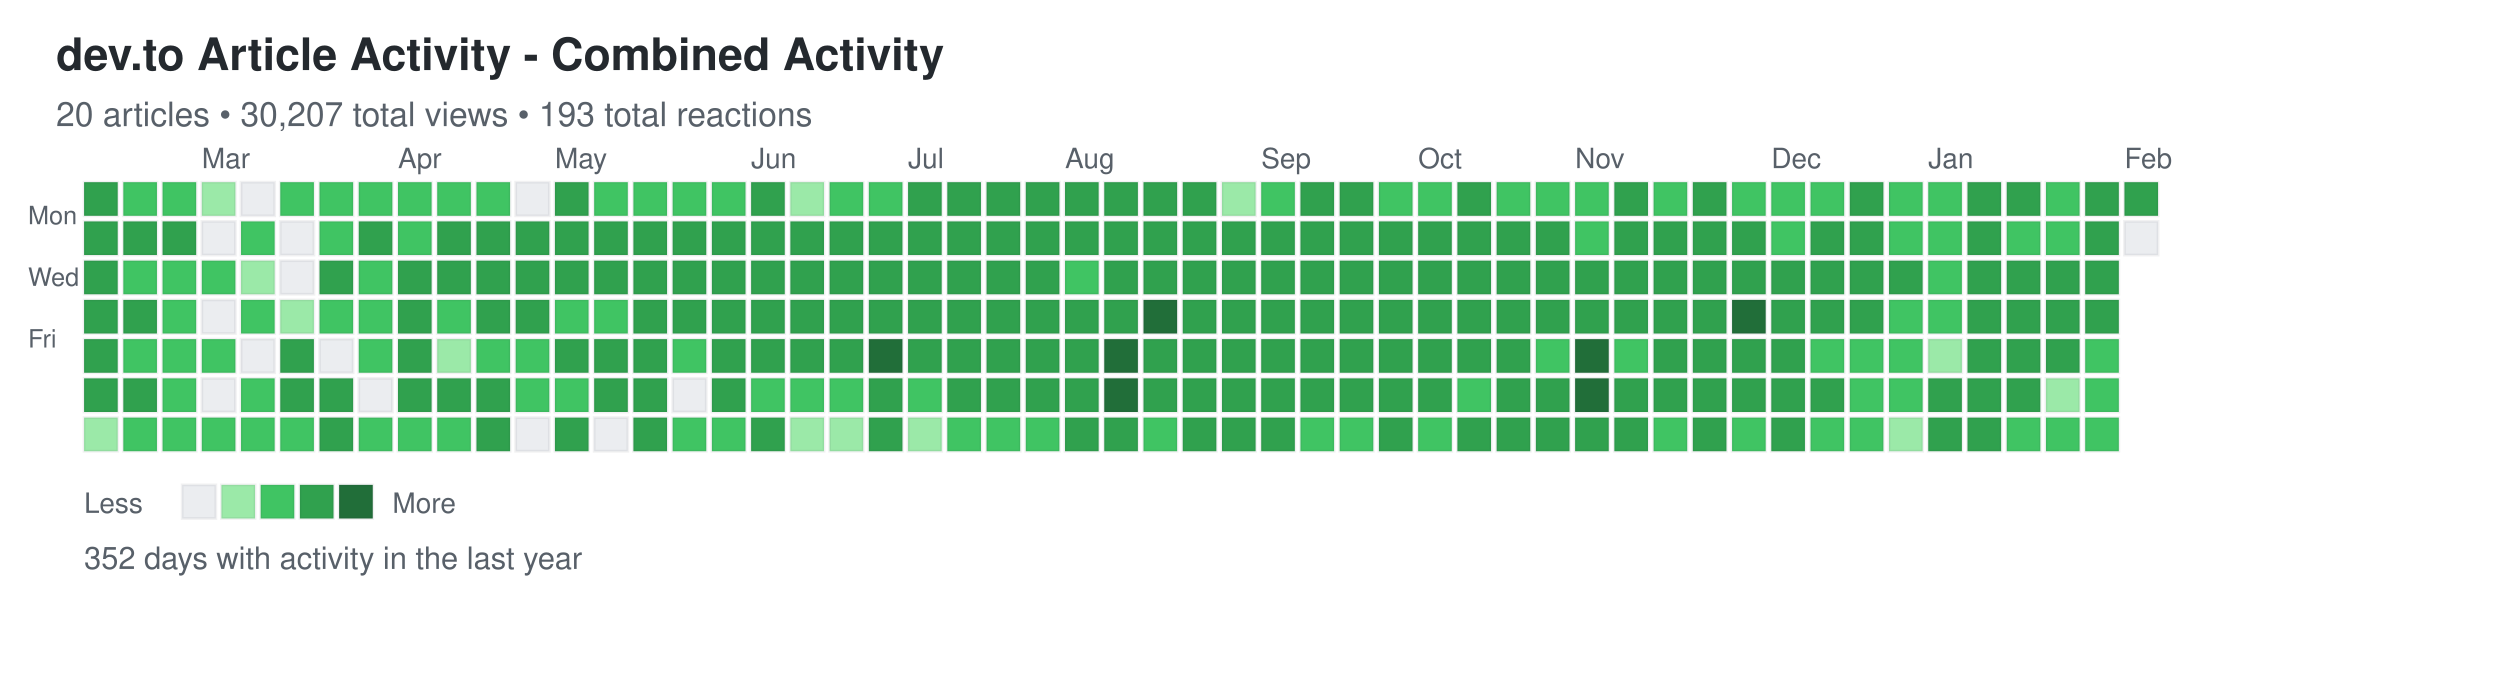
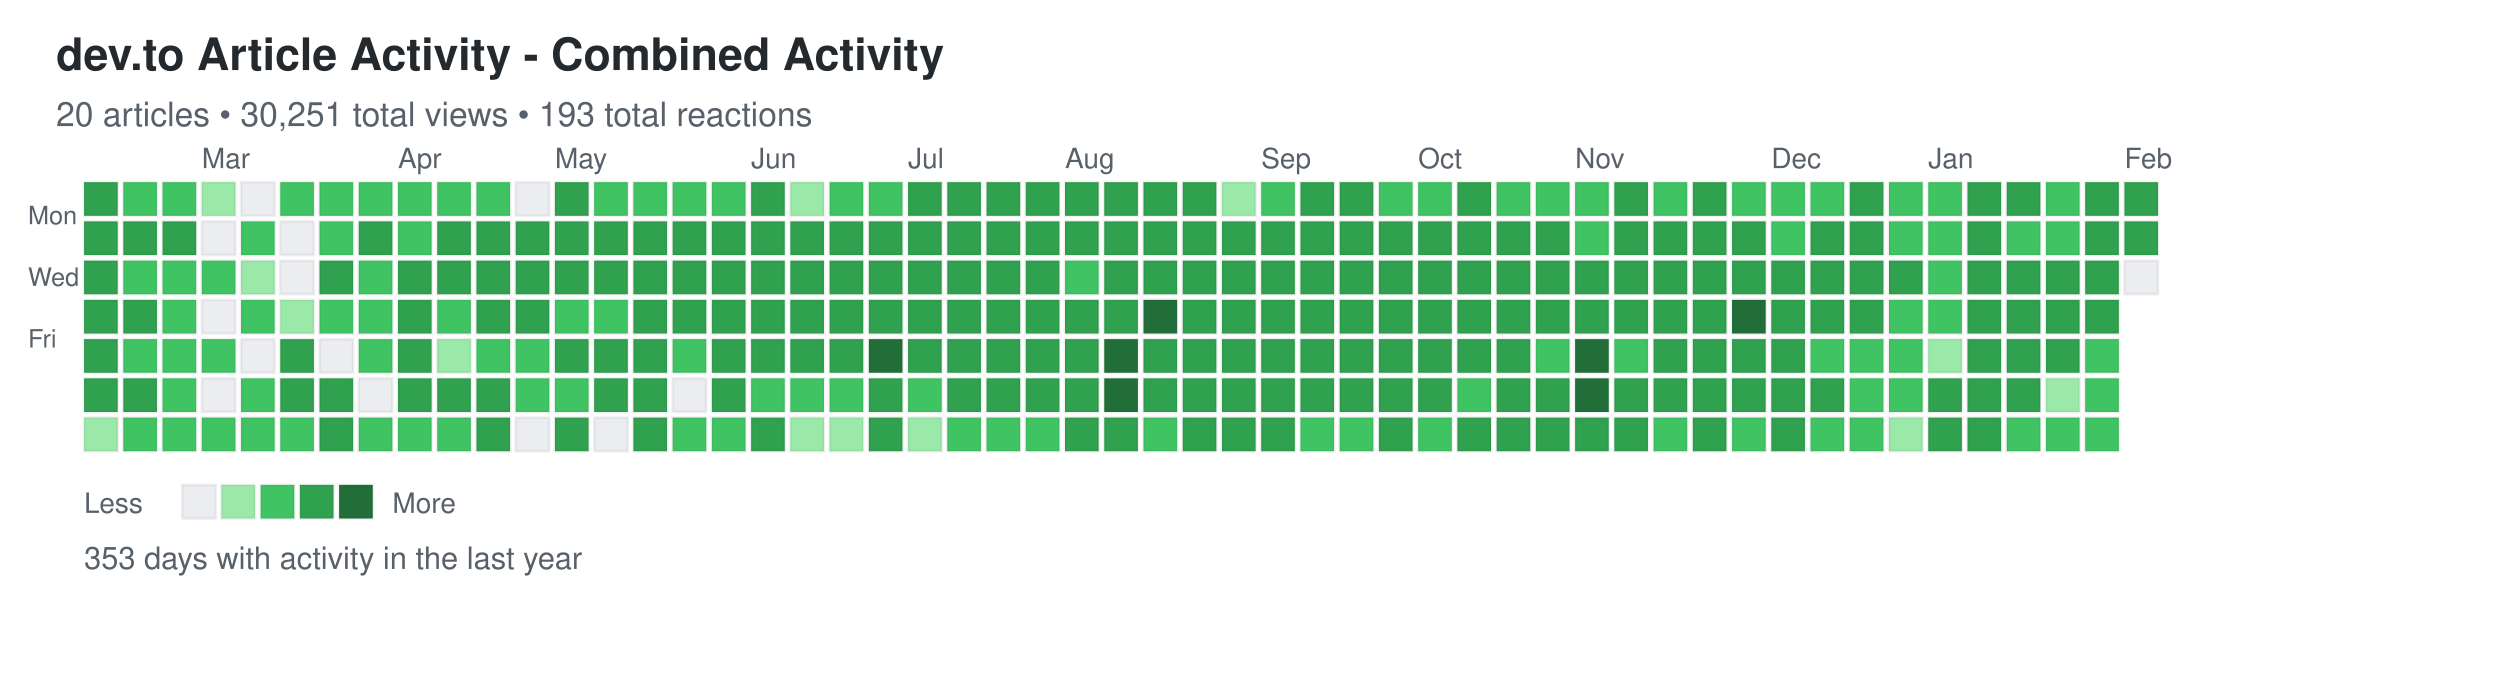
<svg xmlns="http://www.w3.org/2000/svg" width="892" height="248">
  <defs>
    <style>
.day { stroke: rgba(27,31,35,0.06); stroke-width: 1px; cursor: pointer; }
.day:hover { stroke: rgba(27,31,35,0.3); stroke-width: 2px; }
.month-label { font-family: -apple-system, BlinkMacSystemFont, "Segoe UI", Helvetica, Arial, sans-serif; font-size: 10px; fill: #586069; }
.day-label { font-family: -apple-system, BlinkMacSystemFont, "Segoe UI", Helvetica, Arial, sans-serif; font-size: 9px; fill: #586069; }
.title { font-family: -apple-system, BlinkMacSystemFont, "Segoe UI", Helvetica, Arial, sans-serif; font-size: 16px; font-weight: 600; fill: #24292e; }
.subtitle { font-family: -apple-system, BlinkMacSystemFont, "Segoe UI", Helvetica, Arial, sans-serif; font-size: 12px; fill: #586069; }
.stats { font-family: -apple-system, BlinkMacSystemFont, "Segoe UI", Helvetica, Arial, sans-serif; font-size: 11px; fill: #586069; }
.legend-text { font-family: -apple-system, BlinkMacSystemFont, "Segoe UI", Helvetica, Arial, sans-serif; font-size: 10px; fill: #586069; }
</style>
  </defs>
  <text x="20" y="25" class="title">dev.to Article Activity - Combined Activity</text>
-   <text x="20" y="45" class="subtitle">20 articles • 30,207 total views • 193 total reactions</text>
+   <text x="20" y="45" class="subtitle">20 articles • 30,251 total views • 193 total reactions</text>
  <text x="10" y="80" class="day-label">Mon</text>
  <text x="10" y="102" class="day-label">Wed</text>
  <text x="10" y="124" class="day-label">Fri</text>
  <rect x="30" y="65" width="12" height="12" fill="#30a14e" class="day" data-date="2025-02-02" data-level="3" />
  <rect x="30" y="79" width="12" height="12" fill="#30a14e" class="day" data-date="2025-02-03" data-level="3" />
  <rect x="30" y="93" width="12" height="12" fill="#30a14e" class="day" data-date="2025-02-04" data-level="3" />
  <rect x="30" y="107" width="12" height="12" fill="#30a14e" class="day" data-date="2025-02-05" data-level="3" />
  <rect x="30" y="121" width="12" height="12" fill="#30a14e" class="day" data-date="2025-02-06" data-level="3" />
  <rect x="30" y="135" width="12" height="12" fill="#30a14e" class="day" data-date="2025-02-07" data-level="3" />
  <rect x="30" y="149" width="12" height="12" fill="#9be9a8" class="day" data-date="2025-02-08" data-level="1" />
  <rect x="44" y="65" width="12" height="12" fill="#40c463" class="day" data-date="2025-02-09" data-level="2" />
  <rect x="44" y="79" width="12" height="12" fill="#30a14e" class="day" data-date="2025-02-10" data-level="3" />
  <rect x="44" y="93" width="12" height="12" fill="#40c463" class="day" data-date="2025-02-11" data-level="2" />
  <rect x="44" y="107" width="12" height="12" fill="#30a14e" class="day" data-date="2025-02-12" data-level="3" />
  <rect x="44" y="121" width="12" height="12" fill="#40c463" class="day" data-date="2025-02-13" data-level="2" />
  <rect x="44" y="135" width="12" height="12" fill="#30a14e" class="day" data-date="2025-02-14" data-level="3" />
  <rect x="44" y="149" width="12" height="12" fill="#40c463" class="day" data-date="2025-02-15" data-level="2" />
  <rect x="58" y="65" width="12" height="12" fill="#40c463" class="day" data-date="2025-02-16" data-level="2" />
  <rect x="58" y="79" width="12" height="12" fill="#30a14e" class="day" data-date="2025-02-17" data-level="3" />
  <rect x="58" y="93" width="12" height="12" fill="#40c463" class="day" data-date="2025-02-18" data-level="2" />
  <rect x="58" y="107" width="12" height="12" fill="#40c463" class="day" data-date="2025-02-19" data-level="2" />
  <rect x="58" y="121" width="12" height="12" fill="#40c463" class="day" data-date="2025-02-20" data-level="2" />
  <rect x="58" y="135" width="12" height="12" fill="#40c463" class="day" data-date="2025-02-21" data-level="2" />
  <rect x="58" y="149" width="12" height="12" fill="#40c463" class="day" data-date="2025-02-22" data-level="2" />
  <rect x="72" y="65" width="12" height="12" fill="#9be9a8" class="day" data-date="2025-02-23" data-level="1" />
  <rect x="72" y="79" width="12" height="12" fill="#ebedf0" class="day" data-date="2025-02-24" data-level="0" />
  <rect x="72" y="93" width="12" height="12" fill="#40c463" class="day" data-date="2025-02-25" data-level="2" />
  <rect x="72" y="107" width="12" height="12" fill="#ebedf0" class="day" data-date="2025-02-26" data-level="0" />
  <rect x="72" y="121" width="12" height="12" fill="#40c463" class="day" data-date="2025-02-27" data-level="2" />
  <rect x="72" y="135" width="12" height="12" fill="#ebedf0" class="day" data-date="2025-02-28" data-level="0" />
  <rect x="72" y="149" width="12" height="12" fill="#40c463" class="day" data-date="2025-03-01" data-level="2" />
  <rect x="86" y="65" width="12" height="12" fill="#ebedf0" class="day" data-date="2025-03-02" data-level="0" />
  <rect x="86" y="79" width="12" height="12" fill="#40c463" class="day" data-date="2025-03-03" data-level="2" />
  <rect x="86" y="93" width="12" height="12" fill="#9be9a8" class="day" data-date="2025-03-04" data-level="1" />
  <rect x="86" y="107" width="12" height="12" fill="#40c463" class="day" data-date="2025-03-05" data-level="2" />
  <rect x="86" y="121" width="12" height="12" fill="#ebedf0" class="day" data-date="2025-03-06" data-level="0" />
  <rect x="86" y="135" width="12" height="12" fill="#40c463" class="day" data-date="2025-03-07" data-level="2" />
  <rect x="86" y="149" width="12" height="12" fill="#40c463" class="day" data-date="2025-03-08" data-level="2" />
  <rect x="100" y="65" width="12" height="12" fill="#40c463" class="day" data-date="2025-03-09" data-level="2" />
  <rect x="100" y="79" width="12" height="12" fill="#ebedf0" class="day" data-date="2025-03-10" data-level="0" />
  <rect x="100" y="93" width="12" height="12" fill="#ebedf0" class="day" data-date="2025-03-11" data-level="0" />
  <rect x="100" y="107" width="12" height="12" fill="#9be9a8" class="day" data-date="2025-03-12" data-level="1" />
  <rect x="100" y="121" width="12" height="12" fill="#30a14e" class="day" data-date="2025-03-13" data-level="3" />
  <rect x="100" y="135" width="12" height="12" fill="#30a14e" class="day" data-date="2025-03-14" data-level="3" />
  <rect x="100" y="149" width="12" height="12" fill="#40c463" class="day" data-date="2025-03-15" data-level="2" />
  <rect x="114" y="65" width="12" height="12" fill="#40c463" class="day" data-date="2025-03-16" data-level="2" />
  <rect x="114" y="79" width="12" height="12" fill="#40c463" class="day" data-date="2025-03-17" data-level="2" />
  <rect x="114" y="93" width="12" height="12" fill="#30a14e" class="day" data-date="2025-03-18" data-level="3" />
  <rect x="114" y="107" width="12" height="12" fill="#40c463" class="day" data-date="2025-03-19" data-level="2" />
  <rect x="114" y="121" width="12" height="12" fill="#ebedf0" class="day" data-date="2025-03-20" data-level="0" />
  <rect x="114" y="135" width="12" height="12" fill="#30a14e" class="day" data-date="2025-03-21" data-level="3" />
  <rect x="114" y="149" width="12" height="12" fill="#30a14e" class="day" data-date="2025-03-22" data-level="3" />
  <rect x="128" y="65" width="12" height="12" fill="#40c463" class="day" data-date="2025-03-23" data-level="2" />
  <rect x="128" y="79" width="12" height="12" fill="#30a14e" class="day" data-date="2025-03-24" data-level="3" />
  <rect x="128" y="93" width="12" height="12" fill="#40c463" class="day" data-date="2025-03-25" data-level="2" />
  <rect x="128" y="107" width="12" height="12" fill="#40c463" class="day" data-date="2025-03-26" data-level="2" />
  <rect x="128" y="121" width="12" height="12" fill="#40c463" class="day" data-date="2025-03-27" data-level="2" />
  <rect x="128" y="135" width="12" height="12" fill="#ebedf0" class="day" data-date="2025-03-28" data-level="0" />
  <rect x="128" y="149" width="12" height="12" fill="#40c463" class="day" data-date="2025-03-29" data-level="2" />
  <rect x="142" y="65" width="12" height="12" fill="#40c463" class="day" data-date="2025-03-30" data-level="2" />
  <rect x="142" y="79" width="12" height="12" fill="#40c463" class="day" data-date="2025-03-31" data-level="2" />
  <rect x="142" y="93" width="12" height="12" fill="#30a14e" class="day" data-date="2025-04-01" data-level="3" />
  <rect x="142" y="107" width="12" height="12" fill="#30a14e" class="day" data-date="2025-04-02" data-level="3" />
  <rect x="142" y="121" width="12" height="12" fill="#30a14e" class="day" data-date="2025-04-03" data-level="3" />
  <rect x="142" y="135" width="12" height="12" fill="#30a14e" class="day" data-date="2025-04-04" data-level="3" />
  <rect x="142" y="149" width="12" height="12" fill="#40c463" class="day" data-date="2025-04-05" data-level="2" />
  <rect x="156" y="65" width="12" height="12" fill="#40c463" class="day" data-date="2025-04-06" data-level="2" />
  <rect x="156" y="79" width="12" height="12" fill="#30a14e" class="day" data-date="2025-04-07" data-level="3" />
  <rect x="156" y="93" width="12" height="12" fill="#30a14e" class="day" data-date="2025-04-08" data-level="3" />
  <rect x="156" y="107" width="12" height="12" fill="#40c463" class="day" data-date="2025-04-09" data-level="2" />
  <rect x="156" y="121" width="12" height="12" fill="#9be9a8" class="day" data-date="2025-04-10" data-level="1" />
  <rect x="156" y="135" width="12" height="12" fill="#30a14e" class="day" data-date="2025-04-11" data-level="3" />
  <rect x="156" y="149" width="12" height="12" fill="#40c463" class="day" data-date="2025-04-12" data-level="2" />
  <rect x="170" y="65" width="12" height="12" fill="#40c463" class="day" data-date="2025-04-13" data-level="2" />
  <rect x="170" y="79" width="12" height="12" fill="#30a14e" class="day" data-date="2025-04-14" data-level="3" />
  <rect x="170" y="93" width="12" height="12" fill="#30a14e" class="day" data-date="2025-04-15" data-level="3" />
  <rect x="170" y="107" width="12" height="12" fill="#30a14e" class="day" data-date="2025-04-16" data-level="3" />
  <rect x="170" y="121" width="12" height="12" fill="#40c463" class="day" data-date="2025-04-17" data-level="2" />
  <rect x="170" y="135" width="12" height="12" fill="#30a14e" class="day" data-date="2025-04-18" data-level="3" />
  <rect x="170" y="149" width="12" height="12" fill="#30a14e" class="day" data-date="2025-04-19" data-level="3" />
  <rect x="184" y="65" width="12" height="12" fill="#ebedf0" class="day" data-date="2025-04-20" data-level="0" />
  <rect x="184" y="79" width="12" height="12" fill="#30a14e" class="day" data-date="2025-04-21" data-level="3" />
  <rect x="184" y="93" width="12" height="12" fill="#30a14e" class="day" data-date="2025-04-22" data-level="3" />
  <rect x="184" y="107" width="12" height="12" fill="#30a14e" class="day" data-date="2025-04-23" data-level="3" />
  <rect x="184" y="121" width="12" height="12" fill="#40c463" class="day" data-date="2025-04-24" data-level="2" />
  <rect x="184" y="135" width="12" height="12" fill="#40c463" class="day" data-date="2025-04-25" data-level="2" />
  <rect x="184" y="149" width="12" height="12" fill="#ebedf0" class="day" data-date="2025-04-26" data-level="0" />
  <rect x="198" y="65" width="12" height="12" fill="#30a14e" class="day" data-date="2025-04-27" data-level="3" />
  <rect x="198" y="79" width="12" height="12" fill="#30a14e" class="day" data-date="2025-04-28" data-level="3" />
  <rect x="198" y="93" width="12" height="12" fill="#30a14e" class="day" data-date="2025-04-29" data-level="3" />
  <rect x="198" y="107" width="12" height="12" fill="#40c463" class="day" data-date="2025-04-30" data-level="2" />
  <rect x="198" y="121" width="12" height="12" fill="#30a14e" class="day" data-date="2025-05-01" data-level="3" />
  <rect x="198" y="135" width="12" height="12" fill="#40c463" class="day" data-date="2025-05-02" data-level="2" />
  <rect x="198" y="149" width="12" height="12" fill="#30a14e" class="day" data-date="2025-05-03" data-level="3" />
  <rect x="212" y="65" width="12" height="12" fill="#40c463" class="day" data-date="2025-05-04" data-level="2" />
  <rect x="212" y="79" width="12" height="12" fill="#30a14e" class="day" data-date="2025-05-05" data-level="3" />
  <rect x="212" y="93" width="12" height="12" fill="#30a14e" class="day" data-date="2025-05-06" data-level="3" />
  <rect x="212" y="107" width="12" height="12" fill="#40c463" class="day" data-date="2025-05-07" data-level="2" />
  <rect x="212" y="121" width="12" height="12" fill="#30a14e" class="day" data-date="2025-05-08" data-level="3" />
  <rect x="212" y="135" width="12" height="12" fill="#30a14e" class="day" data-date="2025-05-09" data-level="3" />
  <rect x="212" y="149" width="12" height="12" fill="#ebedf0" class="day" data-date="2025-05-10" data-level="0" />
  <rect x="226" y="65" width="12" height="12" fill="#40c463" class="day" data-date="2025-05-11" data-level="2" />
  <rect x="226" y="79" width="12" height="12" fill="#30a14e" class="day" data-date="2025-05-12" data-level="3" />
  <rect x="226" y="93" width="12" height="12" fill="#30a14e" class="day" data-date="2025-05-13" data-level="3" />
  <rect x="226" y="107" width="12" height="12" fill="#30a14e" class="day" data-date="2025-05-14" data-level="3" />
  <rect x="226" y="121" width="12" height="12" fill="#30a14e" class="day" data-date="2025-05-15" data-level="3" />
  <rect x="226" y="135" width="12" height="12" fill="#30a14e" class="day" data-date="2025-05-16" data-level="3" />
  <rect x="226" y="149" width="12" height="12" fill="#30a14e" class="day" data-date="2025-05-17" data-level="3" />
  <rect x="240" y="65" width="12" height="12" fill="#40c463" class="day" data-date="2025-05-18" data-level="2" />
  <rect x="240" y="79" width="12" height="12" fill="#30a14e" class="day" data-date="2025-05-19" data-level="3" />
  <rect x="240" y="93" width="12" height="12" fill="#30a14e" class="day" data-date="2025-05-20" data-level="3" />
  <rect x="240" y="107" width="12" height="12" fill="#30a14e" class="day" data-date="2025-05-21" data-level="3" />
  <rect x="240" y="121" width="12" height="12" fill="#40c463" class="day" data-date="2025-05-22" data-level="2" />
  <rect x="240" y="135" width="12" height="12" fill="#ebedf0" class="day" data-date="2025-05-23" data-level="0" />
  <rect x="240" y="149" width="12" height="12" fill="#40c463" class="day" data-date="2025-05-24" data-level="2" />
  <rect x="254" y="65" width="12" height="12" fill="#40c463" class="day" data-date="2025-05-25" data-level="2" />
  <rect x="254" y="79" width="12" height="12" fill="#30a14e" class="day" data-date="2025-05-26" data-level="3" />
  <rect x="254" y="93" width="12" height="12" fill="#30a14e" class="day" data-date="2025-05-27" data-level="3" />
  <rect x="254" y="107" width="12" height="12" fill="#30a14e" class="day" data-date="2025-05-28" data-level="3" />
  <rect x="254" y="121" width="12" height="12" fill="#30a14e" class="day" data-date="2025-05-29" data-level="3" />
  <rect x="254" y="135" width="12" height="12" fill="#30a14e" class="day" data-date="2025-05-30" data-level="3" />
  <rect x="254" y="149" width="12" height="12" fill="#40c463" class="day" data-date="2025-05-31" data-level="2" />
  <rect x="268" y="65" width="12" height="12" fill="#30a14e" class="day" data-date="2025-06-01" data-level="3" />
  <rect x="268" y="79" width="12" height="12" fill="#30a14e" class="day" data-date="2025-06-02" data-level="3" />
  <rect x="268" y="93" width="12" height="12" fill="#30a14e" class="day" data-date="2025-06-03" data-level="3" />
  <rect x="268" y="107" width="12" height="12" fill="#30a14e" class="day" data-date="2025-06-04" data-level="3" />
  <rect x="268" y="121" width="12" height="12" fill="#30a14e" class="day" data-date="2025-06-05" data-level="3" />
  <rect x="268" y="135" width="12" height="12" fill="#40c463" class="day" data-date="2025-06-06" data-level="2" />
  <rect x="268" y="149" width="12" height="12" fill="#30a14e" class="day" data-date="2025-06-07" data-level="3" />
  <rect x="282" y="65" width="12" height="12" fill="#9be9a8" class="day" data-date="2025-06-08" data-level="1" />
  <rect x="282" y="79" width="12" height="12" fill="#30a14e" class="day" data-date="2025-06-09" data-level="3" />
  <rect x="282" y="93" width="12" height="12" fill="#30a14e" class="day" data-date="2025-06-10" data-level="3" />
  <rect x="282" y="107" width="12" height="12" fill="#30a14e" class="day" data-date="2025-06-11" data-level="3" />
  <rect x="282" y="121" width="12" height="12" fill="#30a14e" class="day" data-date="2025-06-12" data-level="3" />
  <rect x="282" y="135" width="12" height="12" fill="#40c463" class="day" data-date="2025-06-13" data-level="2" />
  <rect x="282" y="149" width="12" height="12" fill="#9be9a8" class="day" data-date="2025-06-14" data-level="1" />
  <rect x="296" y="65" width="12" height="12" fill="#40c463" class="day" data-date="2025-06-15" data-level="2" />
  <rect x="296" y="79" width="12" height="12" fill="#30a14e" class="day" data-date="2025-06-16" data-level="3" />
  <rect x="296" y="93" width="12" height="12" fill="#30a14e" class="day" data-date="2025-06-17" data-level="3" />
  <rect x="296" y="107" width="12" height="12" fill="#30a14e" class="day" data-date="2025-06-18" data-level="3" />
  <rect x="296" y="121" width="12" height="12" fill="#30a14e" class="day" data-date="2025-06-19" data-level="3" />
  <rect x="296" y="135" width="12" height="12" fill="#40c463" class="day" data-date="2025-06-20" data-level="2" />
  <rect x="296" y="149" width="12" height="12" fill="#9be9a8" class="day" data-date="2025-06-21" data-level="1" />
  <rect x="310" y="65" width="12" height="12" fill="#40c463" class="day" data-date="2025-06-22" data-level="2" />
  <rect x="310" y="79" width="12" height="12" fill="#30a14e" class="day" data-date="2025-06-23" data-level="3" />
  <rect x="310" y="93" width="12" height="12" fill="#30a14e" class="day" data-date="2025-06-24" data-level="3" />
  <rect x="310" y="107" width="12" height="12" fill="#30a14e" class="day" data-date="2025-06-25" data-level="3" />
  <rect x="310" y="121" width="12" height="12" fill="#216e39" class="day" data-date="2025-06-26" data-level="4" />
  <rect x="310" y="135" width="12" height="12" fill="#30a14e" class="day" data-date="2025-06-27" data-level="3" />
  <rect x="310" y="149" width="12" height="12" fill="#30a14e" class="day" data-date="2025-06-28" data-level="3" />
  <rect x="324" y="65" width="12" height="12" fill="#30a14e" class="day" data-date="2025-06-29" data-level="3" />
  <rect x="324" y="79" width="12" height="12" fill="#30a14e" class="day" data-date="2025-06-30" data-level="3" />
  <rect x="324" y="93" width="12" height="12" fill="#30a14e" class="day" data-date="2025-07-01" data-level="3" />
  <rect x="324" y="107" width="12" height="12" fill="#30a14e" class="day" data-date="2025-07-02" data-level="3" />
  <rect x="324" y="121" width="12" height="12" fill="#30a14e" class="day" data-date="2025-07-03" data-level="3" />
  <rect x="324" y="135" width="12" height="12" fill="#40c463" class="day" data-date="2025-07-04" data-level="2" />
  <rect x="324" y="149" width="12" height="12" fill="#9be9a8" class="day" data-date="2025-07-05" data-level="1" />
  <rect x="338" y="65" width="12" height="12" fill="#30a14e" class="day" data-date="2025-07-06" data-level="3" />
  <rect x="338" y="79" width="12" height="12" fill="#30a14e" class="day" data-date="2025-07-07" data-level="3" />
  <rect x="338" y="93" width="12" height="12" fill="#30a14e" class="day" data-date="2025-07-08" data-level="3" />
  <rect x="338" y="107" width="12" height="12" fill="#30a14e" class="day" data-date="2025-07-09" data-level="3" />
  <rect x="338" y="121" width="12" height="12" fill="#30a14e" class="day" data-date="2025-07-10" data-level="3" />
  <rect x="338" y="135" width="12" height="12" fill="#30a14e" class="day" data-date="2025-07-11" data-level="3" />
  <rect x="338" y="149" width="12" height="12" fill="#40c463" class="day" data-date="2025-07-12" data-level="2" />
  <rect x="352" y="65" width="12" height="12" fill="#30a14e" class="day" data-date="2025-07-13" data-level="3" />
  <rect x="352" y="79" width="12" height="12" fill="#30a14e" class="day" data-date="2025-07-14" data-level="3" />
  <rect x="352" y="93" width="12" height="12" fill="#30a14e" class="day" data-date="2025-07-15" data-level="3" />
  <rect x="352" y="107" width="12" height="12" fill="#30a14e" class="day" data-date="2025-07-16" data-level="3" />
  <rect x="352" y="121" width="12" height="12" fill="#30a14e" class="day" data-date="2025-07-17" data-level="3" />
  <rect x="352" y="135" width="12" height="12" fill="#30a14e" class="day" data-date="2025-07-18" data-level="3" />
  <rect x="352" y="149" width="12" height="12" fill="#40c463" class="day" data-date="2025-07-19" data-level="2" />
  <rect x="366" y="65" width="12" height="12" fill="#30a14e" class="day" data-date="2025-07-20" data-level="3" />
  <rect x="366" y="79" width="12" height="12" fill="#30a14e" class="day" data-date="2025-07-21" data-level="3" />
  <rect x="366" y="93" width="12" height="12" fill="#30a14e" class="day" data-date="2025-07-22" data-level="3" />
  <rect x="366" y="107" width="12" height="12" fill="#30a14e" class="day" data-date="2025-07-23" data-level="3" />
  <rect x="366" y="121" width="12" height="12" fill="#30a14e" class="day" data-date="2025-07-24" data-level="3" />
  <rect x="366" y="135" width="12" height="12" fill="#30a14e" class="day" data-date="2025-07-25" data-level="3" />
  <rect x="366" y="149" width="12" height="12" fill="#40c463" class="day" data-date="2025-07-26" data-level="2" />
  <rect x="380" y="65" width="12" height="12" fill="#30a14e" class="day" data-date="2025-07-27" data-level="3" />
  <rect x="380" y="79" width="12" height="12" fill="#30a14e" class="day" data-date="2025-07-28" data-level="3" />
  <rect x="380" y="93" width="12" height="12" fill="#40c463" class="day" data-date="2025-07-29" data-level="2" />
  <rect x="380" y="107" width="12" height="12" fill="#30a14e" class="day" data-date="2025-07-30" data-level="3" />
  <rect x="380" y="121" width="12" height="12" fill="#30a14e" class="day" data-date="2025-07-31" data-level="3" />
  <rect x="380" y="135" width="12" height="12" fill="#30a14e" class="day" data-date="2025-08-01" data-level="3" />
  <rect x="380" y="149" width="12" height="12" fill="#30a14e" class="day" data-date="2025-08-02" data-level="3" />
  <rect x="394" y="65" width="12" height="12" fill="#30a14e" class="day" data-date="2025-08-03" data-level="3" />
  <rect x="394" y="79" width="12" height="12" fill="#30a14e" class="day" data-date="2025-08-04" data-level="3" />
  <rect x="394" y="93" width="12" height="12" fill="#30a14e" class="day" data-date="2025-08-05" data-level="3" />
  <rect x="394" y="107" width="12" height="12" fill="#30a14e" class="day" data-date="2025-08-06" data-level="3" />
  <rect x="394" y="121" width="12" height="12" fill="#216e39" class="day" data-date="2025-08-07" data-level="4" />
  <rect x="394" y="135" width="12" height="12" fill="#216e39" class="day" data-date="2025-08-08" data-level="4" />
  <rect x="394" y="149" width="12" height="12" fill="#30a14e" class="day" data-date="2025-08-09" data-level="3" />
  <rect x="408" y="65" width="12" height="12" fill="#30a14e" class="day" data-date="2025-08-10" data-level="3" />
  <rect x="408" y="79" width="12" height="12" fill="#30a14e" class="day" data-date="2025-08-11" data-level="3" />
  <rect x="408" y="93" width="12" height="12" fill="#30a14e" class="day" data-date="2025-08-12" data-level="3" />
  <rect x="408" y="107" width="12" height="12" fill="#216e39" class="day" data-date="2025-08-13" data-level="4" />
  <rect x="408" y="121" width="12" height="12" fill="#30a14e" class="day" data-date="2025-08-14" data-level="3" />
  <rect x="408" y="135" width="12" height="12" fill="#30a14e" class="day" data-date="2025-08-15" data-level="3" />
  <rect x="408" y="149" width="12" height="12" fill="#40c463" class="day" data-date="2025-08-16" data-level="2" />
  <rect x="422" y="65" width="12" height="12" fill="#30a14e" class="day" data-date="2025-08-17" data-level="3" />
  <rect x="422" y="79" width="12" height="12" fill="#30a14e" class="day" data-date="2025-08-18" data-level="3" />
  <rect x="422" y="93" width="12" height="12" fill="#30a14e" class="day" data-date="2025-08-19" data-level="3" />
  <rect x="422" y="107" width="12" height="12" fill="#30a14e" class="day" data-date="2025-08-20" data-level="3" />
  <rect x="422" y="121" width="12" height="12" fill="#30a14e" class="day" data-date="2025-08-21" data-level="3" />
  <rect x="422" y="135" width="12" height="12" fill="#30a14e" class="day" data-date="2025-08-22" data-level="3" />
  <rect x="422" y="149" width="12" height="12" fill="#30a14e" class="day" data-date="2025-08-23" data-level="3" />
  <rect x="436" y="65" width="12" height="12" fill="#9be9a8" class="day" data-date="2025-08-24" data-level="1" />
  <rect x="436" y="79" width="12" height="12" fill="#30a14e" class="day" data-date="2025-08-25" data-level="3" />
  <rect x="436" y="93" width="12" height="12" fill="#30a14e" class="day" data-date="2025-08-26" data-level="3" />
  <rect x="436" y="107" width="12" height="12" fill="#30a14e" class="day" data-date="2025-08-27" data-level="3" />
  <rect x="436" y="121" width="12" height="12" fill="#30a14e" class="day" data-date="2025-08-28" data-level="3" />
  <rect x="436" y="135" width="12" height="12" fill="#30a14e" class="day" data-date="2025-08-29" data-level="3" />
  <rect x="436" y="149" width="12" height="12" fill="#30a14e" class="day" data-date="2025-08-30" data-level="3" />
  <rect x="450" y="65" width="12" height="12" fill="#40c463" class="day" data-date="2025-08-31" data-level="2" />
  <rect x="450" y="79" width="12" height="12" fill="#30a14e" class="day" data-date="2025-09-01" data-level="3" />
  <rect x="450" y="93" width="12" height="12" fill="#30a14e" class="day" data-date="2025-09-02" data-level="3" />
  <rect x="450" y="107" width="12" height="12" fill="#30a14e" class="day" data-date="2025-09-03" data-level="3" />
  <rect x="450" y="121" width="12" height="12" fill="#30a14e" class="day" data-date="2025-09-04" data-level="3" />
  <rect x="450" y="135" width="12" height="12" fill="#30a14e" class="day" data-date="2025-09-05" data-level="3" />
  <rect x="450" y="149" width="12" height="12" fill="#30a14e" class="day" data-date="2025-09-06" data-level="3" />
  <rect x="464" y="65" width="12" height="12" fill="#30a14e" class="day" data-date="2025-09-07" data-level="3" />
  <rect x="464" y="79" width="12" height="12" fill="#30a14e" class="day" data-date="2025-09-08" data-level="3" />
  <rect x="464" y="93" width="12" height="12" fill="#30a14e" class="day" data-date="2025-09-09" data-level="3" />
  <rect x="464" y="107" width="12" height="12" fill="#30a14e" class="day" data-date="2025-09-10" data-level="3" />
  <rect x="464" y="121" width="12" height="12" fill="#30a14e" class="day" data-date="2025-09-11" data-level="3" />
  <rect x="464" y="135" width="12" height="12" fill="#30a14e" class="day" data-date="2025-09-12" data-level="3" />
  <rect x="464" y="149" width="12" height="12" fill="#40c463" class="day" data-date="2025-09-13" data-level="2" />
  <rect x="478" y="65" width="12" height="12" fill="#30a14e" class="day" data-date="2025-09-14" data-level="3" />
  <rect x="478" y="79" width="12" height="12" fill="#30a14e" class="day" data-date="2025-09-15" data-level="3" />
  <rect x="478" y="93" width="12" height="12" fill="#30a14e" class="day" data-date="2025-09-16" data-level="3" />
  <rect x="478" y="107" width="12" height="12" fill="#30a14e" class="day" data-date="2025-09-17" data-level="3" />
  <rect x="478" y="121" width="12" height="12" fill="#30a14e" class="day" data-date="2025-09-18" data-level="3" />
  <rect x="478" y="135" width="12" height="12" fill="#30a14e" class="day" data-date="2025-09-19" data-level="3" />
  <rect x="478" y="149" width="12" height="12" fill="#40c463" class="day" data-date="2025-09-20" data-level="2" />
  <rect x="492" y="65" width="12" height="12" fill="#40c463" class="day" data-date="2025-09-21" data-level="2" />
  <rect x="492" y="79" width="12" height="12" fill="#30a14e" class="day" data-date="2025-09-22" data-level="3" />
  <rect x="492" y="93" width="12" height="12" fill="#30a14e" class="day" data-date="2025-09-23" data-level="3" />
  <rect x="492" y="107" width="12" height="12" fill="#30a14e" class="day" data-date="2025-09-24" data-level="3" />
  <rect x="492" y="121" width="12" height="12" fill="#30a14e" class="day" data-date="2025-09-25" data-level="3" />
  <rect x="492" y="135" width="12" height="12" fill="#30a14e" class="day" data-date="2025-09-26" data-level="3" />
  <rect x="492" y="149" width="12" height="12" fill="#30a14e" class="day" data-date="2025-09-27" data-level="3" />
  <rect x="506" y="65" width="12" height="12" fill="#40c463" class="day" data-date="2025-09-28" data-level="2" />
  <rect x="506" y="79" width="12" height="12" fill="#30a14e" class="day" data-date="2025-09-29" data-level="3" />
  <rect x="506" y="93" width="12" height="12" fill="#30a14e" class="day" data-date="2025-09-30" data-level="3" />
  <rect x="506" y="107" width="12" height="12" fill="#30a14e" class="day" data-date="2025-10-01" data-level="3" />
  <rect x="506" y="121" width="12" height="12" fill="#30a14e" class="day" data-date="2025-10-02" data-level="3" />
  <rect x="506" y="135" width="12" height="12" fill="#30a14e" class="day" data-date="2025-10-03" data-level="3" />
  <rect x="506" y="149" width="12" height="12" fill="#40c463" class="day" data-date="2025-10-04" data-level="2" />
  <rect x="520" y="65" width="12" height="12" fill="#30a14e" class="day" data-date="2025-10-05" data-level="3" />
  <rect x="520" y="79" width="12" height="12" fill="#30a14e" class="day" data-date="2025-10-06" data-level="3" />
  <rect x="520" y="93" width="12" height="12" fill="#30a14e" class="day" data-date="2025-10-07" data-level="3" />
  <rect x="520" y="107" width="12" height="12" fill="#30a14e" class="day" data-date="2025-10-08" data-level="3" />
  <rect x="520" y="121" width="12" height="12" fill="#30a14e" class="day" data-date="2025-10-09" data-level="3" />
  <rect x="520" y="135" width="12" height="12" fill="#40c463" class="day" data-date="2025-10-10" data-level="2" />
  <rect x="520" y="149" width="12" height="12" fill="#30a14e" class="day" data-date="2025-10-11" data-level="3" />
  <rect x="534" y="65" width="12" height="12" fill="#40c463" class="day" data-date="2025-10-12" data-level="2" />
  <rect x="534" y="79" width="12" height="12" fill="#30a14e" class="day" data-date="2025-10-13" data-level="3" />
  <rect x="534" y="93" width="12" height="12" fill="#30a14e" class="day" data-date="2025-10-14" data-level="3" />
  <rect x="534" y="107" width="12" height="12" fill="#30a14e" class="day" data-date="2025-10-15" data-level="3" />
  <rect x="534" y="121" width="12" height="12" fill="#30a14e" class="day" data-date="2025-10-16" data-level="3" />
  <rect x="534" y="135" width="12" height="12" fill="#30a14e" class="day" data-date="2025-10-17" data-level="3" />
  <rect x="534" y="149" width="12" height="12" fill="#30a14e" class="day" data-date="2025-10-18" data-level="3" />
  <rect x="548" y="65" width="12" height="12" fill="#40c463" class="day" data-date="2025-10-19" data-level="2" />
  <rect x="548" y="79" width="12" height="12" fill="#30a14e" class="day" data-date="2025-10-20" data-level="3" />
  <rect x="548" y="93" width="12" height="12" fill="#30a14e" class="day" data-date="2025-10-21" data-level="3" />
  <rect x="548" y="107" width="12" height="12" fill="#30a14e" class="day" data-date="2025-10-22" data-level="3" />
  <rect x="548" y="121" width="12" height="12" fill="#40c463" class="day" data-date="2025-10-23" data-level="2" />
  <rect x="548" y="135" width="12" height="12" fill="#30a14e" class="day" data-date="2025-10-24" data-level="3" />
  <rect x="548" y="149" width="12" height="12" fill="#30a14e" class="day" data-date="2025-10-25" data-level="3" />
  <rect x="562" y="65" width="12" height="12" fill="#40c463" class="day" data-date="2025-10-26" data-level="2" />
  <rect x="562" y="79" width="12" height="12" fill="#40c463" class="day" data-date="2025-10-27" data-level="2" />
  <rect x="562" y="93" width="12" height="12" fill="#30a14e" class="day" data-date="2025-10-28" data-level="3" />
  <rect x="562" y="107" width="12" height="12" fill="#30a14e" class="day" data-date="2025-10-29" data-level="3" />
  <rect x="562" y="121" width="12" height="12" fill="#216e39" class="day" data-date="2025-10-30" data-level="4" />
  <rect x="562" y="135" width="12" height="12" fill="#216e39" class="day" data-date="2025-10-31" data-level="4" />
  <rect x="562" y="149" width="12" height="12" fill="#30a14e" class="day" data-date="2025-11-01" data-level="3" />
  <rect x="576" y="65" width="12" height="12" fill="#30a14e" class="day" data-date="2025-11-02" data-level="3" />
  <rect x="576" y="79" width="12" height="12" fill="#30a14e" class="day" data-date="2025-11-03" data-level="3" />
  <rect x="576" y="93" width="12" height="12" fill="#30a14e" class="day" data-date="2025-11-04" data-level="3" />
  <rect x="576" y="107" width="12" height="12" fill="#30a14e" class="day" data-date="2025-11-05" data-level="3" />
  <rect x="576" y="121" width="12" height="12" fill="#40c463" class="day" data-date="2025-11-06" data-level="2" />
  <rect x="576" y="135" width="12" height="12" fill="#30a14e" class="day" data-date="2025-11-07" data-level="3" />
  <rect x="576" y="149" width="12" height="12" fill="#30a14e" class="day" data-date="2025-11-08" data-level="3" />
  <rect x="590" y="65" width="12" height="12" fill="#40c463" class="day" data-date="2025-11-09" data-level="2" />
  <rect x="590" y="79" width="12" height="12" fill="#30a14e" class="day" data-date="2025-11-10" data-level="3" />
  <rect x="590" y="93" width="12" height="12" fill="#30a14e" class="day" data-date="2025-11-11" data-level="3" />
  <rect x="590" y="107" width="12" height="12" fill="#30a14e" class="day" data-date="2025-11-12" data-level="3" />
  <rect x="590" y="121" width="12" height="12" fill="#30a14e" class="day" data-date="2025-11-13" data-level="3" />
  <rect x="590" y="135" width="12" height="12" fill="#30a14e" class="day" data-date="2025-11-14" data-level="3" />
  <rect x="590" y="149" width="12" height="12" fill="#40c463" class="day" data-date="2025-11-15" data-level="2" />
  <rect x="604" y="65" width="12" height="12" fill="#30a14e" class="day" data-date="2025-11-16" data-level="3" />
  <rect x="604" y="79" width="12" height="12" fill="#30a14e" class="day" data-date="2025-11-17" data-level="3" />
  <rect x="604" y="93" width="12" height="12" fill="#30a14e" class="day" data-date="2025-11-18" data-level="3" />
  <rect x="604" y="107" width="12" height="12" fill="#30a14e" class="day" data-date="2025-11-19" data-level="3" />
  <rect x="604" y="121" width="12" height="12" fill="#30a14e" class="day" data-date="2025-11-20" data-level="3" />
  <rect x="604" y="135" width="12" height="12" fill="#30a14e" class="day" data-date="2025-11-21" data-level="3" />
  <rect x="604" y="149" width="12" height="12" fill="#30a14e" class="day" data-date="2025-11-22" data-level="3" />
  <rect x="618" y="65" width="12" height="12" fill="#40c463" class="day" data-date="2025-11-23" data-level="2" />
  <rect x="618" y="79" width="12" height="12" fill="#30a14e" class="day" data-date="2025-11-24" data-level="3" />
  <rect x="618" y="93" width="12" height="12" fill="#30a14e" class="day" data-date="2025-11-25" data-level="3" />
  <rect x="618" y="107" width="12" height="12" fill="#216e39" class="day" data-date="2025-11-26" data-level="4" />
  <rect x="618" y="121" width="12" height="12" fill="#30a14e" class="day" data-date="2025-11-27" data-level="3" />
  <rect x="618" y="135" width="12" height="12" fill="#30a14e" class="day" data-date="2025-11-28" data-level="3" />
  <rect x="618" y="149" width="12" height="12" fill="#40c463" class="day" data-date="2025-11-29" data-level="2" />
  <rect x="632" y="65" width="12" height="12" fill="#40c463" class="day" data-date="2025-11-30" data-level="2" />
  <rect x="632" y="79" width="12" height="12" fill="#40c463" class="day" data-date="2025-12-01" data-level="2" />
  <rect x="632" y="93" width="12" height="12" fill="#30a14e" class="day" data-date="2025-12-02" data-level="3" />
  <rect x="632" y="107" width="12" height="12" fill="#30a14e" class="day" data-date="2025-12-03" data-level="3" />
  <rect x="632" y="121" width="12" height="12" fill="#30a14e" class="day" data-date="2025-12-04" data-level="3" />
  <rect x="632" y="135" width="12" height="12" fill="#30a14e" class="day" data-date="2025-12-05" data-level="3" />
  <rect x="632" y="149" width="12" height="12" fill="#30a14e" class="day" data-date="2025-12-06" data-level="3" />
  <rect x="646" y="65" width="12" height="12" fill="#40c463" class="day" data-date="2025-12-07" data-level="2" />
  <rect x="646" y="79" width="12" height="12" fill="#30a14e" class="day" data-date="2025-12-08" data-level="3" />
  <rect x="646" y="93" width="12" height="12" fill="#30a14e" class="day" data-date="2025-12-09" data-level="3" />
  <rect x="646" y="107" width="12" height="12" fill="#30a14e" class="day" data-date="2025-12-10" data-level="3" />
  <rect x="646" y="121" width="12" height="12" fill="#40c463" class="day" data-date="2025-12-11" data-level="2" />
  <rect x="646" y="135" width="12" height="12" fill="#30a14e" class="day" data-date="2025-12-12" data-level="3" />
  <rect x="646" y="149" width="12" height="12" fill="#40c463" class="day" data-date="2025-12-13" data-level="2" />
  <rect x="660" y="65" width="12" height="12" fill="#30a14e" class="day" data-date="2025-12-14" data-level="3" />
  <rect x="660" y="79" width="12" height="12" fill="#30a14e" class="day" data-date="2025-12-15" data-level="3" />
  <rect x="660" y="93" width="12" height="12" fill="#30a14e" class="day" data-date="2025-12-16" data-level="3" />
  <rect x="660" y="107" width="12" height="12" fill="#30a14e" class="day" data-date="2025-12-17" data-level="3" />
  <rect x="660" y="121" width="12" height="12" fill="#40c463" class="day" data-date="2025-12-18" data-level="2" />
  <rect x="660" y="135" width="12" height="12" fill="#40c463" class="day" data-date="2025-12-19" data-level="2" />
  <rect x="660" y="149" width="12" height="12" fill="#40c463" class="day" data-date="2025-12-20" data-level="2" />
  <rect x="674" y="65" width="12" height="12" fill="#40c463" class="day" data-date="2025-12-21" data-level="2" />
  <rect x="674" y="79" width="12" height="12" fill="#40c463" class="day" data-date="2025-12-22" data-level="2" />
  <rect x="674" y="93" width="12" height="12" fill="#30a14e" class="day" data-date="2025-12-23" data-level="3" />
  <rect x="674" y="107" width="12" height="12" fill="#40c463" class="day" data-date="2025-12-24" data-level="2" />
  <rect x="674" y="121" width="12" height="12" fill="#40c463" class="day" data-date="2025-12-25" data-level="2" />
  <rect x="674" y="135" width="12" height="12" fill="#40c463" class="day" data-date="2025-12-26" data-level="2" />
  <rect x="674" y="149" width="12" height="12" fill="#9be9a8" class="day" data-date="2025-12-27" data-level="1" />
  <rect x="688" y="65" width="12" height="12" fill="#40c463" class="day" data-date="2025-12-28" data-level="2" />
  <rect x="688" y="79" width="12" height="12" fill="#40c463" class="day" data-date="2025-12-29" data-level="2" />
  <rect x="688" y="93" width="12" height="12" fill="#40c463" class="day" data-date="2025-12-30" data-level="2" />
  <rect x="688" y="107" width="12" height="12" fill="#40c463" class="day" data-date="2025-12-31" data-level="2" />
  <rect x="688" y="121" width="12" height="12" fill="#9be9a8" class="day" data-date="2026-01-01" data-level="1" />
  <rect x="688" y="135" width="12" height="12" fill="#30a14e" class="day" data-date="2026-01-02" data-level="3" />
  <rect x="688" y="149" width="12" height="12" fill="#30a14e" class="day" data-date="2026-01-03" data-level="3" />
  <rect x="702" y="65" width="12" height="12" fill="#30a14e" class="day" data-date="2026-01-04" data-level="3" />
  <rect x="702" y="79" width="12" height="12" fill="#30a14e" class="day" data-date="2026-01-05" data-level="3" />
  <rect x="702" y="93" width="12" height="12" fill="#30a14e" class="day" data-date="2026-01-06" data-level="3" />
  <rect x="702" y="107" width="12" height="12" fill="#30a14e" class="day" data-date="2026-01-07" data-level="3" />
  <rect x="702" y="121" width="12" height="12" fill="#30a14e" class="day" data-date="2026-01-08" data-level="3" />
  <rect x="702" y="135" width="12" height="12" fill="#30a14e" class="day" data-date="2026-01-09" data-level="3" />
  <rect x="702" y="149" width="12" height="12" fill="#30a14e" class="day" data-date="2026-01-10" data-level="3" />
  <rect x="716" y="65" width="12" height="12" fill="#30a14e" class="day" data-date="2026-01-11" data-level="3" />
  <rect x="716" y="79" width="12" height="12" fill="#40c463" class="day" data-date="2026-01-12" data-level="2" />
  <rect x="716" y="93" width="12" height="12" fill="#30a14e" class="day" data-date="2026-01-13" data-level="3" />
  <rect x="716" y="107" width="12" height="12" fill="#30a14e" class="day" data-date="2026-01-14" data-level="3" />
  <rect x="716" y="121" width="12" height="12" fill="#30a14e" class="day" data-date="2026-01-15" data-level="3" />
  <rect x="716" y="135" width="12" height="12" fill="#30a14e" class="day" data-date="2026-01-16" data-level="3" />
  <rect x="716" y="149" width="12" height="12" fill="#40c463" class="day" data-date="2026-01-17" data-level="2" />
  <rect x="730" y="65" width="12" height="12" fill="#40c463" class="day" data-date="2026-01-18" data-level="2" />
  <rect x="730" y="79" width="12" height="12" fill="#40c463" class="day" data-date="2026-01-19" data-level="2" />
  <rect x="730" y="93" width="12" height="12" fill="#30a14e" class="day" data-date="2026-01-20" data-level="3" />
  <rect x="730" y="107" width="12" height="12" fill="#30a14e" class="day" data-date="2026-01-21" data-level="3" />
  <rect x="730" y="121" width="12" height="12" fill="#30a14e" class="day" data-date="2026-01-22" data-level="3" />
  <rect x="730" y="135" width="12" height="12" fill="#9be9a8" class="day" data-date="2026-01-23" data-level="1" />
  <rect x="730" y="149" width="12" height="12" fill="#40c463" class="day" data-date="2026-01-24" data-level="2" />
  <rect x="744" y="65" width="12" height="12" fill="#30a14e" class="day" data-date="2026-01-25" data-level="3" />
  <rect x="744" y="79" width="12" height="12" fill="#30a14e" class="day" data-date="2026-01-26" data-level="3" />
  <rect x="744" y="93" width="12" height="12" fill="#30a14e" class="day" data-date="2026-01-27" data-level="3" />
  <rect x="744" y="107" width="12" height="12" fill="#30a14e" class="day" data-date="2026-01-28" data-level="3" />
  <rect x="744" y="121" width="12" height="12" fill="#40c463" class="day" data-date="2026-01-29" data-level="2" />
  <rect x="744" y="135" width="12" height="12" fill="#40c463" class="day" data-date="2026-01-30" data-level="2" />
  <rect x="744" y="149" width="12" height="12" fill="#40c463" class="day" data-date="2026-01-31" data-level="2" />
  <rect x="758" y="65" width="12" height="12" fill="#30a14e" class="day" data-date="2026-02-01" data-level="3" />
-   <rect x="758" y="79" width="12" height="12" fill="#ebedf0" class="day" data-date="2026-02-02" data-level="0" />
+   <rect x="758" y="79" width="12" height="12" fill="#30a14e" class="day" data-date="2026-02-02" data-level="3" />
+   <rect x="758" y="93" width="12" height="12" fill="#ebedf0" class="day" data-date="2026-02-03" data-level="0" />
  <text x="72" y="60" class="month-label">Mar</text>
  <text x="142" y="60" class="month-label">Apr</text>
  <text x="198" y="60" class="month-label">May</text>
  <text x="268" y="60" class="month-label">Jun</text>
  <text x="324" y="60" class="month-label">Jul</text>
  <text x="380" y="60" class="month-label">Aug</text>
  <text x="450" y="60" class="month-label">Sep</text>
  <text x="506" y="60" class="month-label">Oct</text>
  <text x="562" y="60" class="month-label">Nov</text>
  <text x="632" y="60" class="month-label">Dec</text>
  <text x="688" y="60" class="month-label">Jan</text>
  <text x="758" y="60" class="month-label">Feb</text>
  <text x="30" y="183" class="legend-text">Less</text>
  <rect x="65" y="173" width="12" height="12" fill="#ebedf0" class="day" />
  <rect x="79" y="173" width="12" height="12" fill="#9be9a8" class="day" />
  <rect x="93" y="173" width="12" height="12" fill="#40c463" class="day" />
  <rect x="107" y="173" width="12" height="12" fill="#30a14e" class="day" />
  <rect x="121" y="173" width="12" height="12" fill="#216e39" class="day" />
  <text x="140" y="183" class="legend-text">More</text>
-   <text x="30" y="203" class="stats">352 days with activity in the last year</text>
+   <text x="30" y="203" class="stats">353 days with activity in the last year</text>
</svg>
